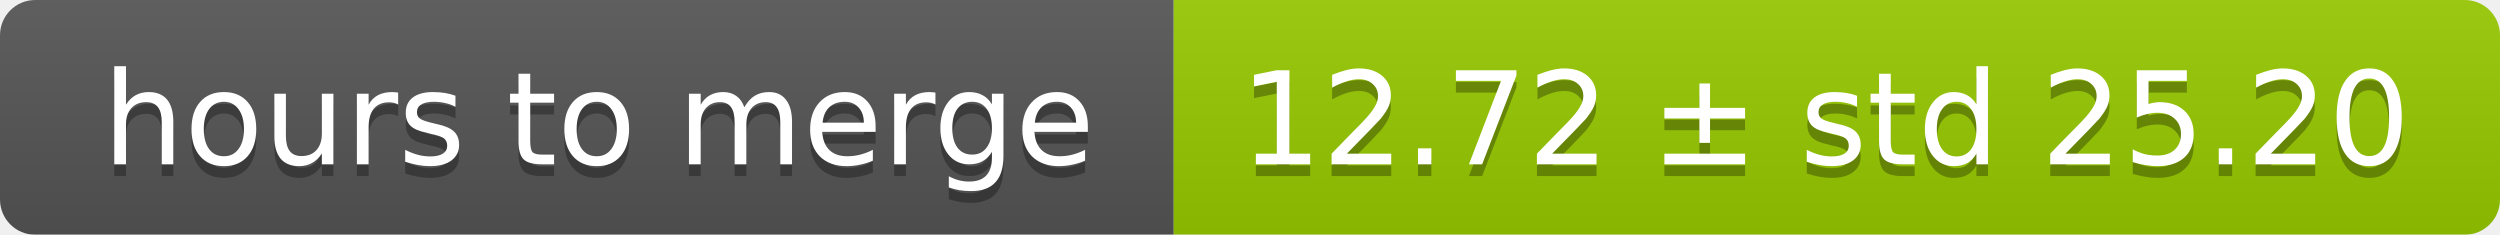
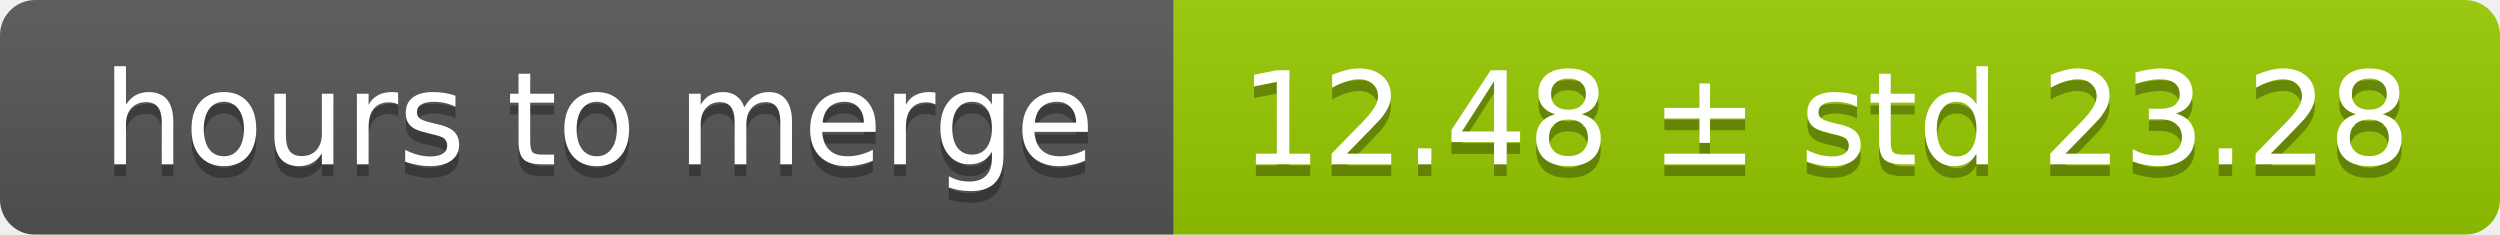
<svg xmlns="http://www.w3.org/2000/svg" width="213" height="20">
  <linearGradient id="smooth" x2="0" y2="100%">
    <stop offset="0" stop-color="#bbb" stop-opacity=".1" />
    <stop offset="1" stop-opacity=".1" />
  </linearGradient>
  <mask id="round">
    <rect width="213" height="20" rx="3" fill="#fff" />
  </mask>
  <g mask="url(#round)">
    <rect width="100" height="20" fill="#555" />
    <rect x="100" width="113" height="20" fill="#97ca00" />
    <rect width="213" height="20" fill="url(#smooth)" />
  </g>
  <g fill="#fff" text-anchor="middle" font-family="DejaVu Sans,Verdana,Geneva,sans-serif" font-size="11">
    <text x="51" y="15" fill="#010101" fill-opacity=".3">hours to merge</text>
    <text x="51" y="14">hours to merge</text>
-     <text x="155.5" y="15" fill="#010101" fill-opacity=".3">12.72 ± std 25.20</text>
-     <text x="155.5" y="14">12.72 ± std 25.20</text>
+     <text x="155.5" y="15" fill="#010101" fill-opacity=".3">12.48 ± std 23.28</text>
+     <text x="155.5" y="14">12.48 ± std 23.28</text>
  </g>
</svg>
